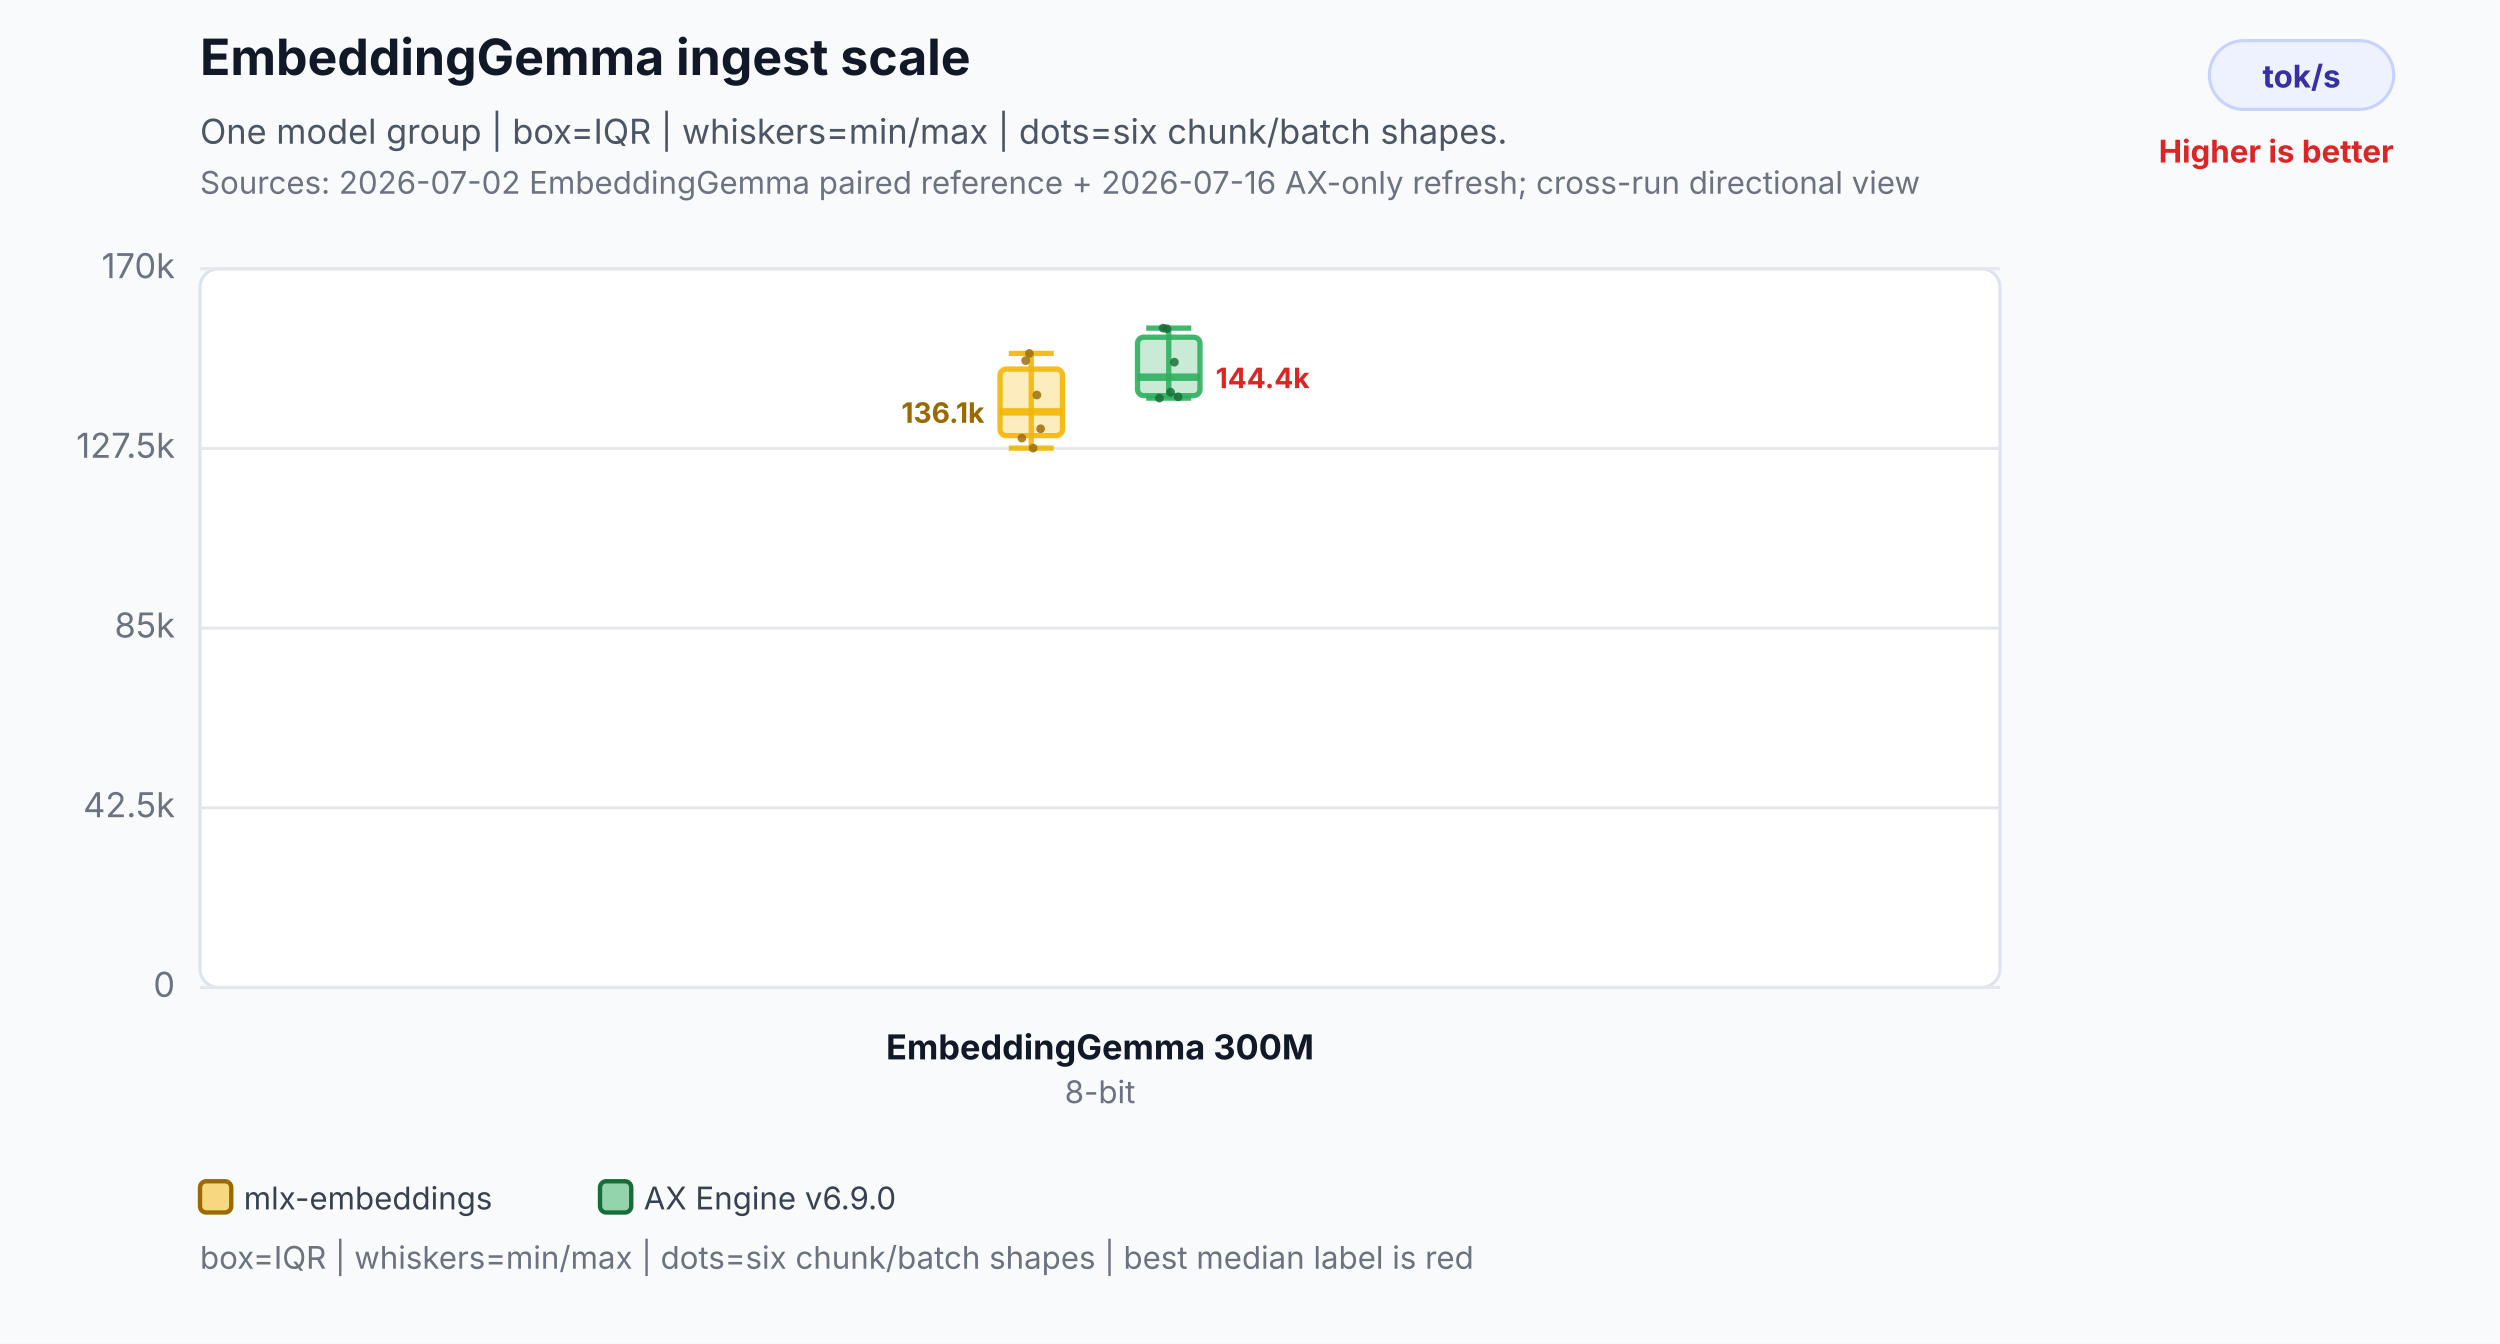
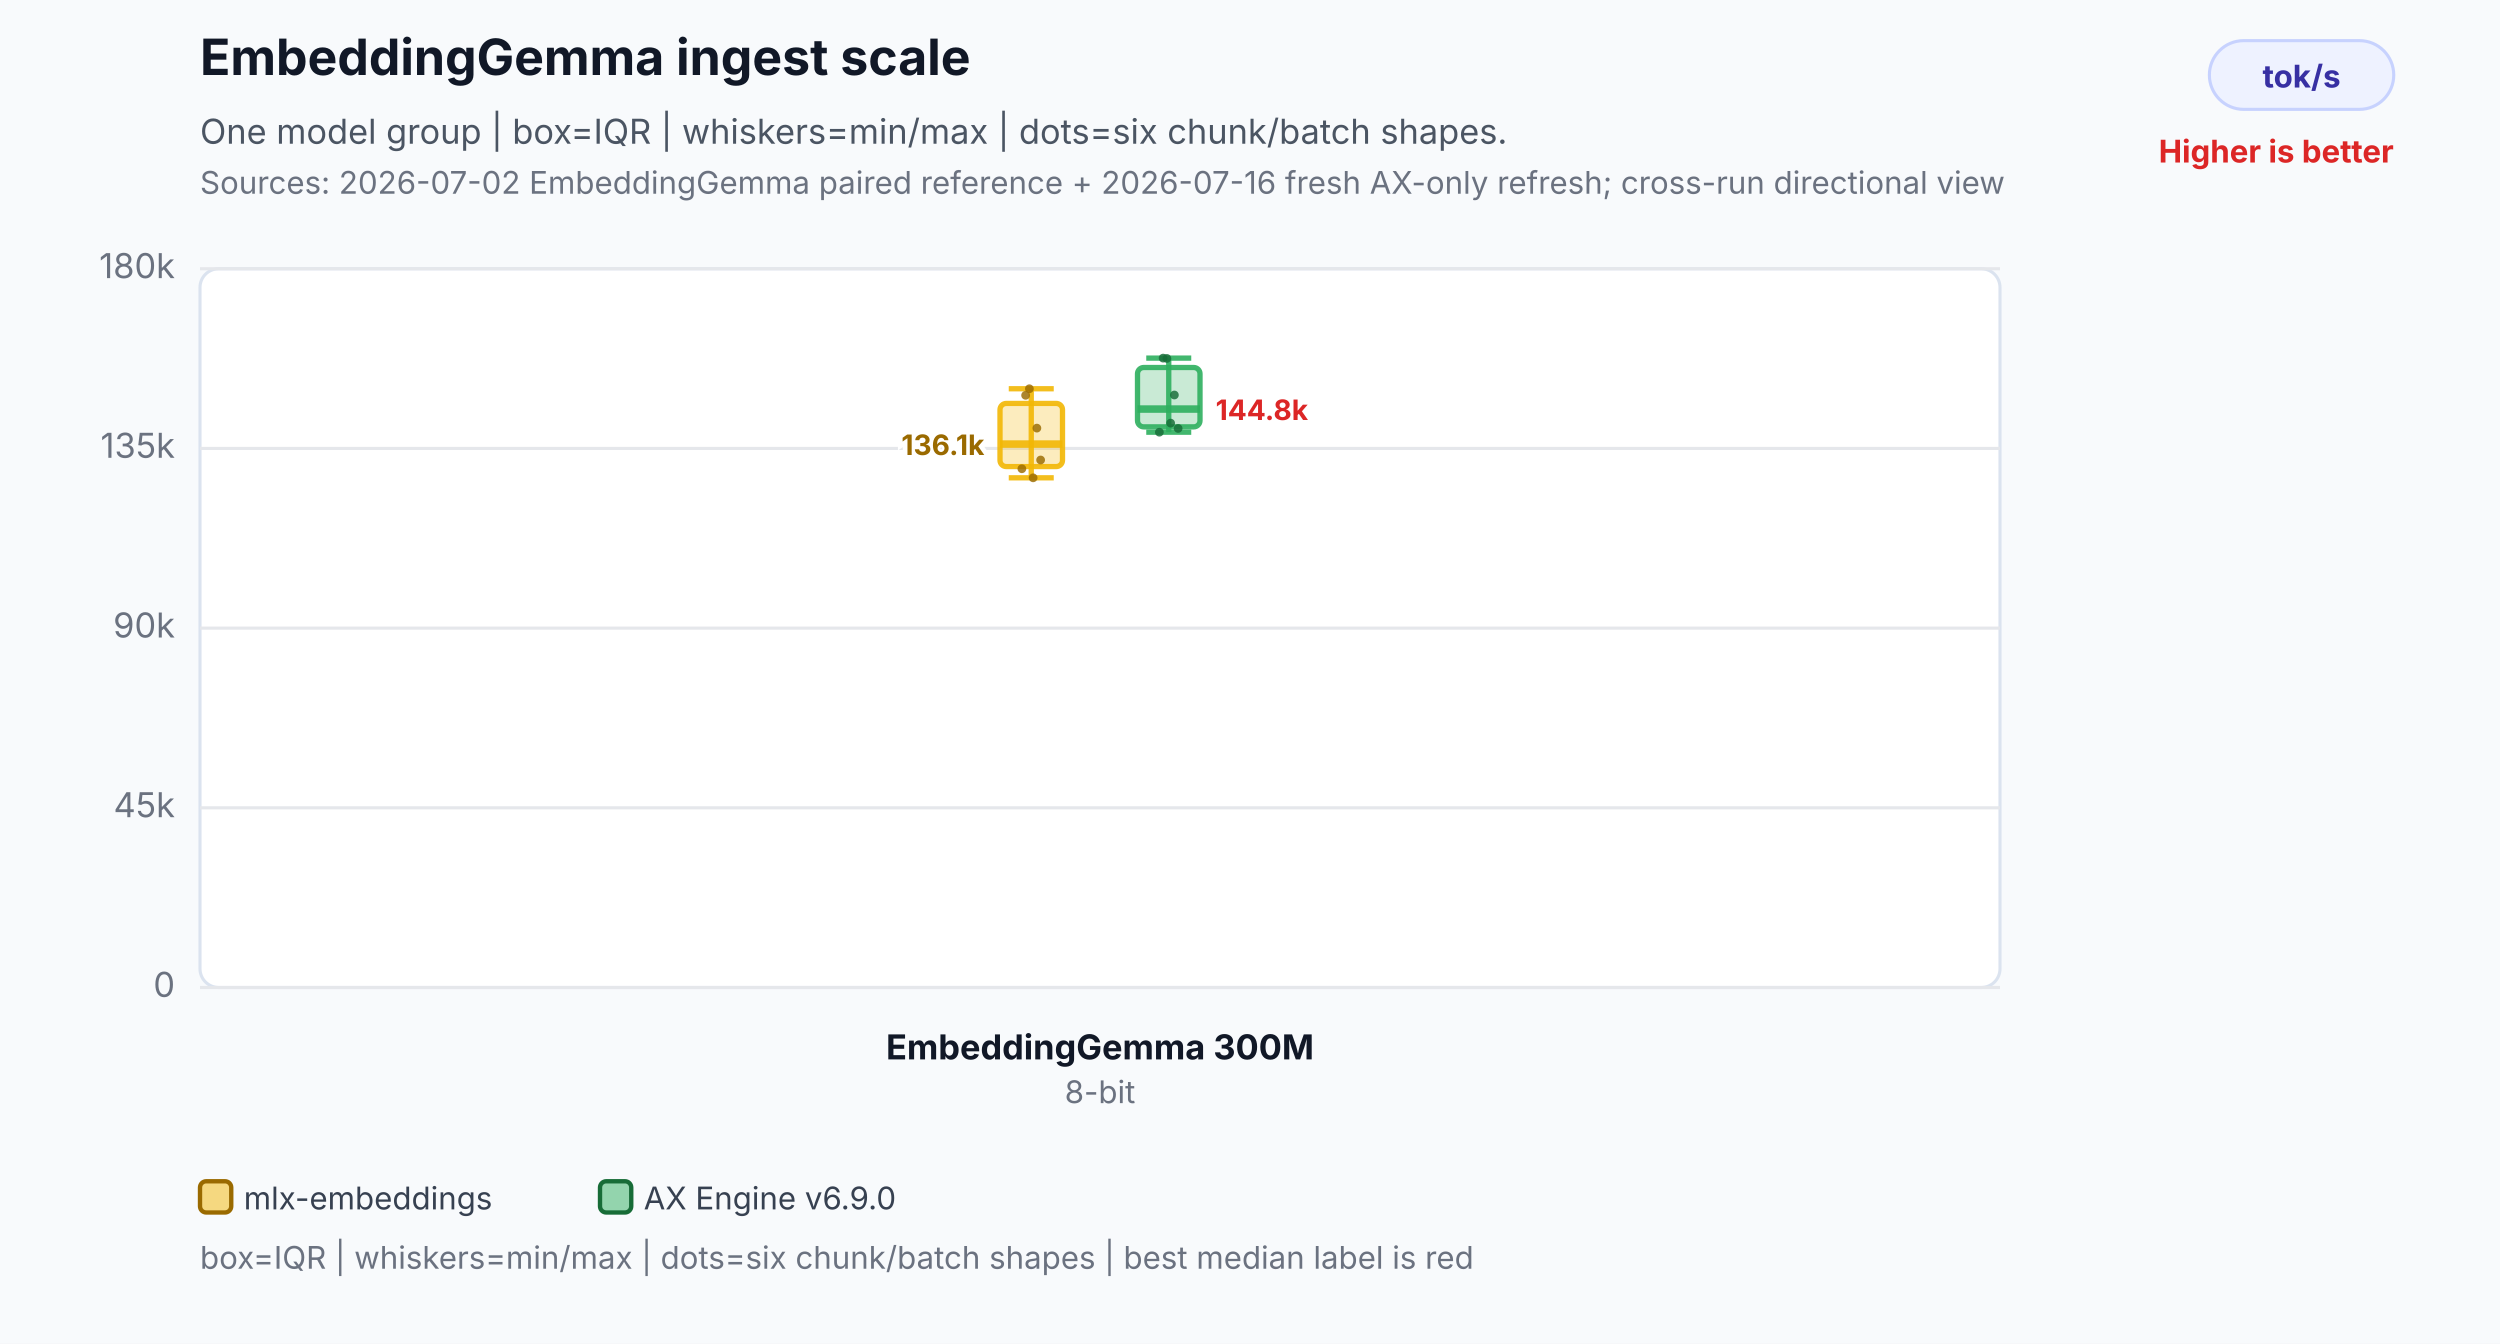
<svg xmlns="http://www.w3.org/2000/svg" width="800" height="430" viewBox="0 0 800 430" role="img" aria-labelledby="title desc">
  <rect width="800" height="430" fill="#f8fafc" />
  <text x="64" y="24" font-family="Inter,Segoe UI,Arial,sans-serif" font-size="16" font-weight="700" fill="#111827">EmbeddingGemma ingest scale</text>
  <text x="64" y="46" font-family="Inter,Segoe UI,Arial,sans-serif" font-size="11" fill="#4b5563">One model group | box=IQR | whiskers=min/max | dots=six chunk/batch shapes.</text>
-   <text x="64" y="62" font-family="Inter,Segoe UI,Arial,sans-serif" font-size="10" fill="#6b7280">Sources: 2026-07-02 EmbeddingGemma paired reference + 2026-07-16 AX-only refresh; cross-run directional view</text>
+   <text x="64" y="62" font-family="Inter,Segoe UI,Arial,sans-serif" font-size="10" fill="#6b7280">Sources: 2026-07-02 EmbeddingGemma paired reference + 2026-07-16 fresh AX-only refresh; cross-run directional view</text>
  <rect x="707" y="13" width="59" height="22" rx="11" fill="#eef2ff" stroke="#c7d2fe" />
  <text x="736.5" y="28" text-anchor="middle" font-family="Inter,Segoe UI,Arial,sans-serif" font-size="10" font-weight="700" fill="#3730a3">tok/s</text>
  <text x="766" y="52" text-anchor="end" font-family="Inter,Segoe UI,Arial,sans-serif" font-size="10" font-weight="700" fill="#dc2626">Higher is better</text>
  <rect x="64" y="86" width="576" height="230" rx="6" fill="#ffffff" stroke="#dbe3ef" />
  <line x1="64" y1="316.0" x2="640" y2="316.0" stroke="#e5e7eb" stroke-width="1" />
  <text x="56" y="319.0" text-anchor="end" font-family="Inter,Segoe UI,Arial,sans-serif" font-size="11" fill="#6b7280">0</text>
  <line x1="64" y1="258.5" x2="640" y2="258.5" stroke="#e5e7eb" stroke-width="1" />
-   <text x="56" y="261.5" text-anchor="end" font-family="Inter,Segoe UI,Arial,sans-serif" font-size="11" fill="#6b7280">42.5k</text>
+   <text x="56" y="261.5" text-anchor="end" font-family="Inter,Segoe UI,Arial,sans-serif" font-size="11" fill="#6b7280">45k</text>
  <line x1="64" y1="201.0" x2="640" y2="201.0" stroke="#e5e7eb" stroke-width="1" />
-   <text x="56" y="204.0" text-anchor="end" font-family="Inter,Segoe UI,Arial,sans-serif" font-size="11" fill="#6b7280">85k</text>
+   <text x="56" y="204.0" text-anchor="end" font-family="Inter,Segoe UI,Arial,sans-serif" font-size="11" fill="#6b7280">90k</text>
  <line x1="64" y1="143.5" x2="640" y2="143.5" stroke="#e5e7eb" stroke-width="1" />
-   <text x="56" y="146.5" text-anchor="end" font-family="Inter,Segoe UI,Arial,sans-serif" font-size="11" fill="#6b7280">127.5k</text>
+   <text x="56" y="146.5" text-anchor="end" font-family="Inter,Segoe UI,Arial,sans-serif" font-size="11" fill="#6b7280">135k</text>
  <line x1="64" y1="86.0" x2="640" y2="86.0" stroke="#e5e7eb" stroke-width="1" />
-   <text x="56" y="89.0" text-anchor="end" font-family="Inter,Segoe UI,Arial,sans-serif" font-size="11" fill="#6b7280">170k</text>
-   <line x1="330" y1="113.1" x2="330" y2="143.4" stroke="#f2b705" stroke-opacity="0.9" stroke-width="1.7" />
-   <line x1="322.8" y1="113.1" x2="337.2" y2="113.1" stroke="#f2b705" stroke-opacity="0.9" stroke-width="1.7" />
-   <line x1="322.8" y1="143.4" x2="337.2" y2="143.4" stroke="#f2b705" stroke-opacity="0.9" stroke-width="1.7" />
-   <rect x="320" y="118.1" width="20" height="21.3" rx="2" fill="#f2b705" fill-opacity="0.26" stroke="#f2b705" stroke-opacity="0.9" stroke-width="1.7" />
-   <line x1="320" y1="131.8" x2="340" y2="131.8" stroke="#f2b705" stroke-opacity="0.9" stroke-width="2.4" />
-   <text x="315" y="135.3" text-anchor="end" font-family="Inter,Segoe UI,Arial,sans-serif" font-size="9" font-weight="700" fill="#9a6a00" stroke="#ffffff" stroke-width="3" paint-order="stroke">136.1k</text>
-   <circle cx="327" cy="140.2" r="1.4" fill="#9a6a00" fill-opacity="0.82" />
-   <circle cx="328.2" cy="115.4" r="1.4" fill="#9a6a00" fill-opacity="0.82" />
-   <circle cx="329.4" cy="113.1" r="1.4" fill="#9a6a00" fill-opacity="0.82" />
-   <circle cx="330.6" cy="143.4" r="1.4" fill="#9a6a00" fill-opacity="0.82" />
-   <circle cx="331.8" cy="126.4" r="1.4" fill="#9a6a00" fill-opacity="0.82" />
-   <circle cx="333" cy="137.2" r="1.4" fill="#9a6a00" fill-opacity="0.82" />
-   <line x1="374" y1="105.0" x2="374" y2="127.4" stroke="#2eaf5f" stroke-opacity="0.9" stroke-width="1.7" />
-   <line x1="366.8" y1="105.0" x2="381.2" y2="105.0" stroke="#2eaf5f" stroke-opacity="0.9" stroke-width="1.7" />
-   <line x1="366.8" y1="127.4" x2="381.2" y2="127.4" stroke="#2eaf5f" stroke-opacity="0.9" stroke-width="1.7" />
-   <rect x="364" y="107.9" width="20" height="18.7" rx="2" fill="#2eaf5f" fill-opacity="0.26" stroke="#2eaf5f" stroke-opacity="0.9" stroke-width="1.7" />
-   <line x1="364" y1="120.7" x2="384" y2="120.7" stroke="#2eaf5f" stroke-opacity="0.9" stroke-width="2.4" />
-   <text x="389" y="124.2" text-anchor="start" font-family="Inter,Segoe UI,Arial,sans-serif" font-size="9" font-weight="700" fill="#dc2626" stroke="#ffffff" stroke-width="3" paint-order="stroke">144.4k</text>
-   <circle cx="371" cy="127.4" r="1.4" fill="#176c37" fill-opacity="0.82" />
-   <circle cx="372.2" cy="105.0" r="1.4" fill="#176c37" fill-opacity="0.82" />
-   <circle cx="373.4" cy="105.2" r="1.4" fill="#176c37" fill-opacity="0.82" />
-   <circle cx="374.6" cy="125.5" r="1.4" fill="#176c37" fill-opacity="0.82" />
-   <circle cx="375.8" cy="115.9" r="1.4" fill="#176c37" fill-opacity="0.82" />
-   <circle cx="377" cy="127.0" r="1.4" fill="#176c37" fill-opacity="0.82" />
+   <text x="56" y="89.0" text-anchor="end" font-family="Inter,Segoe UI,Arial,sans-serif" font-size="11" fill="#6b7280">180k</text>
+   <line x1="330" y1="124.4" x2="330" y2="152.9" stroke="#f2b705" stroke-opacity="0.9" stroke-width="1.7" />
+   <line x1="322.8" y1="124.4" x2="337.2" y2="124.4" stroke="#f2b705" stroke-opacity="0.9" stroke-width="1.7" />
+   <line x1="322.8" y1="152.9" x2="337.2" y2="152.9" stroke="#f2b705" stroke-opacity="0.9" stroke-width="1.7" />
+   <rect x="320" y="129.1" width="20" height="20.2" rx="2" fill="#f2b705" fill-opacity="0.26" stroke="#f2b705" stroke-opacity="0.9" stroke-width="1.7" />
+   <line x1="320" y1="142.1" x2="340" y2="142.1" stroke="#f2b705" stroke-opacity="0.9" stroke-width="2.4" />
+   <text x="315" y="145.6" text-anchor="end" font-family="Inter,Segoe UI,Arial,sans-serif" font-size="9" font-weight="700" fill="#9a6a00" stroke="#ffffff" stroke-width="3" paint-order="stroke">136.1k</text>
+   <circle cx="327" cy="150.0" r="1.4" fill="#9a6a00" fill-opacity="0.82" />
+   <circle cx="328.2" cy="126.5" r="1.4" fill="#9a6a00" fill-opacity="0.82" />
+   <circle cx="329.4" cy="124.4" r="1.4" fill="#9a6a00" fill-opacity="0.82" />
+   <circle cx="330.6" cy="152.9" r="1.4" fill="#9a6a00" fill-opacity="0.82" />
+   <circle cx="331.8" cy="137.0" r="1.4" fill="#9a6a00" fill-opacity="0.82" />
+   <circle cx="333" cy="147.2" r="1.4" fill="#9a6a00" fill-opacity="0.82" />
+   <line x1="374" y1="114.6" x2="374" y2="138.3" stroke="#2eaf5f" stroke-opacity="0.9" stroke-width="1.7" />
+   <line x1="366.8" y1="114.6" x2="381.2" y2="114.6" stroke="#2eaf5f" stroke-opacity="0.9" stroke-width="1.7" />
+   <line x1="366.8" y1="138.3" x2="381.2" y2="138.3" stroke="#2eaf5f" stroke-opacity="0.9" stroke-width="1.7" />
+   <rect x="364" y="117.6" width="20" height="19.0" rx="2" fill="#2eaf5f" fill-opacity="0.26" stroke="#2eaf5f" stroke-opacity="0.9" stroke-width="1.7" />
+   <line x1="364" y1="130.9" x2="384" y2="130.9" stroke="#2eaf5f" stroke-opacity="0.9" stroke-width="2.4" />
+   <text x="389" y="134.4" text-anchor="start" font-family="Inter,Segoe UI,Arial,sans-serif" font-size="9" font-weight="700" fill="#dc2626" stroke="#ffffff" stroke-width="3" paint-order="stroke">144.8k</text>
+   <circle cx="371" cy="138.3" r="1.4" fill="#176c37" fill-opacity="0.82" />
+   <circle cx="372.2" cy="114.6" r="1.4" fill="#176c37" fill-opacity="0.82" />
+   <circle cx="373.4" cy="114.7" r="1.4" fill="#176c37" fill-opacity="0.82" />
+   <circle cx="374.6" cy="135.4" r="1.4" fill="#176c37" fill-opacity="0.82" />
+   <circle cx="375.8" cy="126.4" r="1.4" fill="#176c37" fill-opacity="0.82" />
+   <circle cx="377" cy="137.1" r="1.4" fill="#176c37" fill-opacity="0.82" />
  <text x="352" y="339" text-anchor="middle" font-family="Inter,Segoe UI,Arial,sans-serif" font-size="11" font-weight="700" fill="#111827">EmbeddingGemma 300M</text>
  <text x="352" y="353" text-anchor="middle" font-family="Inter,Segoe UI,Arial,sans-serif" font-size="10" fill="#6b7280">8-bit</text>
  <rect x="64" y="378" width="10" height="10" rx="2" fill="#f2b705" fill-opacity="0.5" stroke="#9a6a00" stroke-width="1.4" />
  <text x="78" y="387" font-family="Inter,Segoe UI,Arial,sans-serif" font-size="10" fill="#374151">mlx-embeddings</text>
  <rect x="192" y="378" width="10" height="10" rx="2" fill="#2eaf5f" fill-opacity="0.5" stroke="#176c37" stroke-width="1.4" />
  <text x="206" y="387" font-family="Inter,Segoe UI,Arial,sans-serif" font-size="10" fill="#374151">AX Engine v6.9.0</text>
  <text x="64" y="406" font-family="Inter,Segoe UI,Arial,sans-serif" font-size="10" fill="#6b7280">box=IQR | whiskers=min/max | dots=six chunk/batch shapes | best median label is red</text>
</svg>
